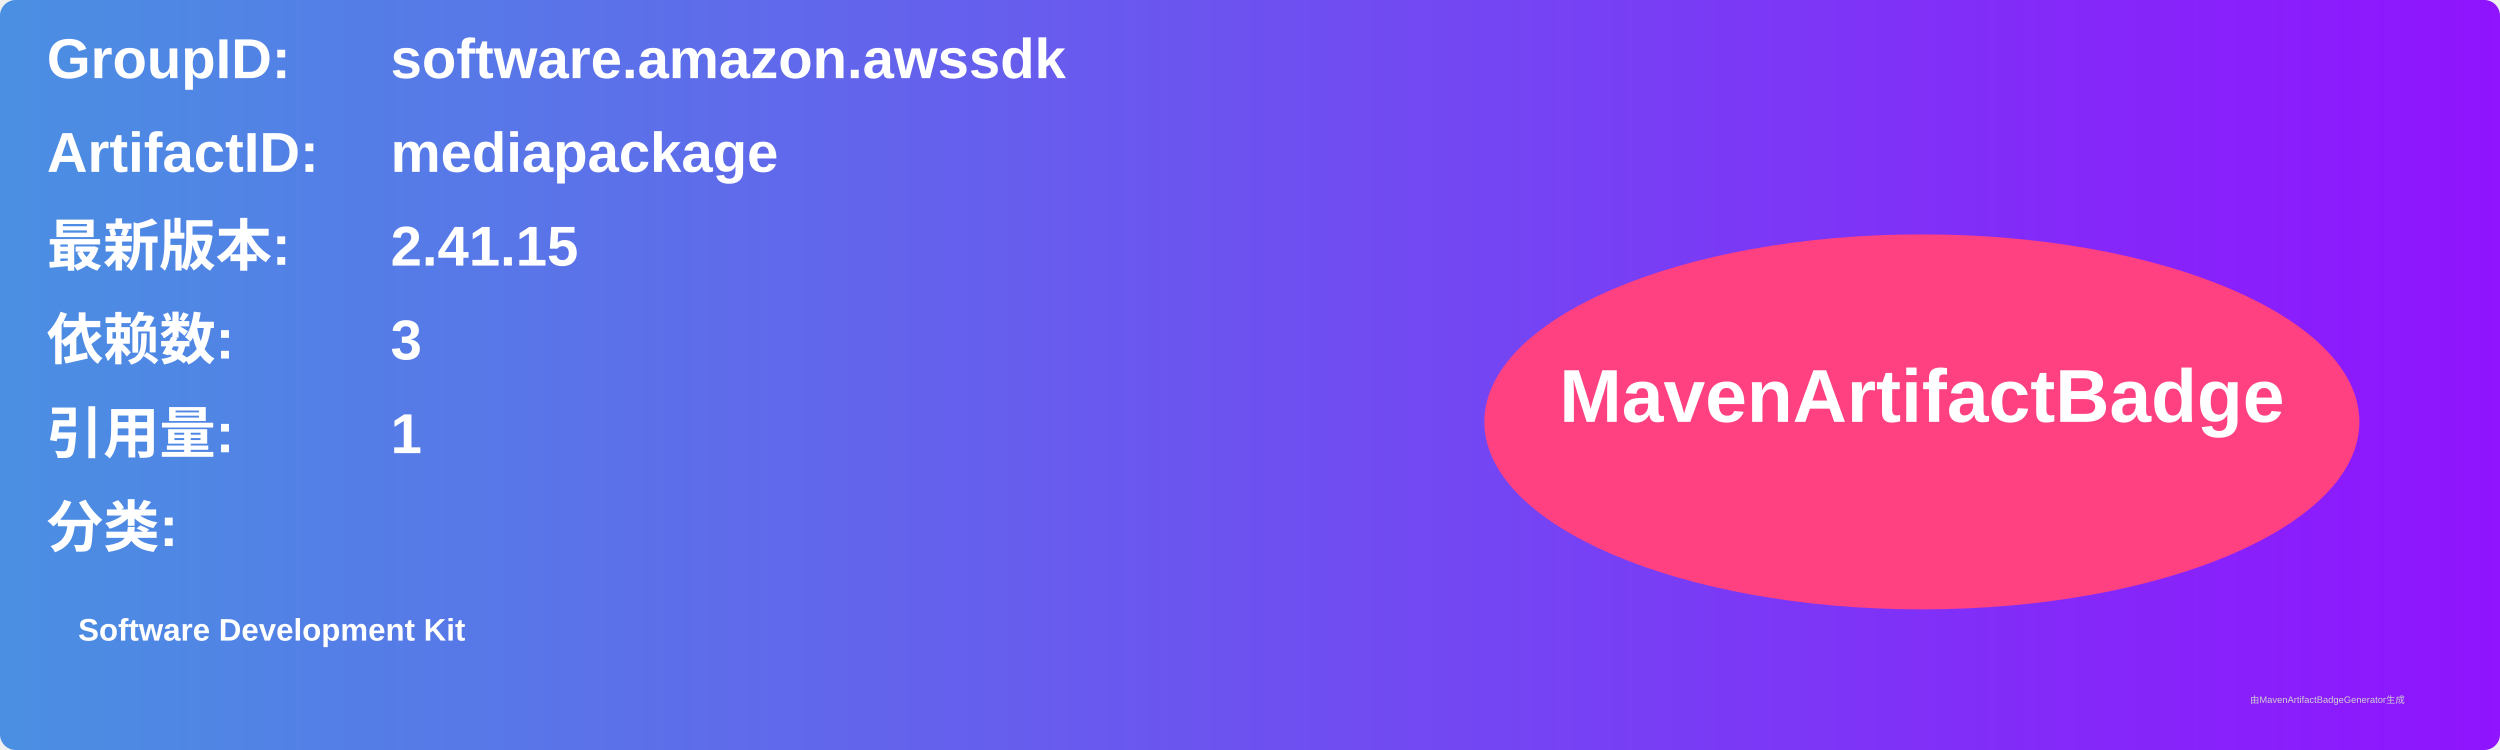
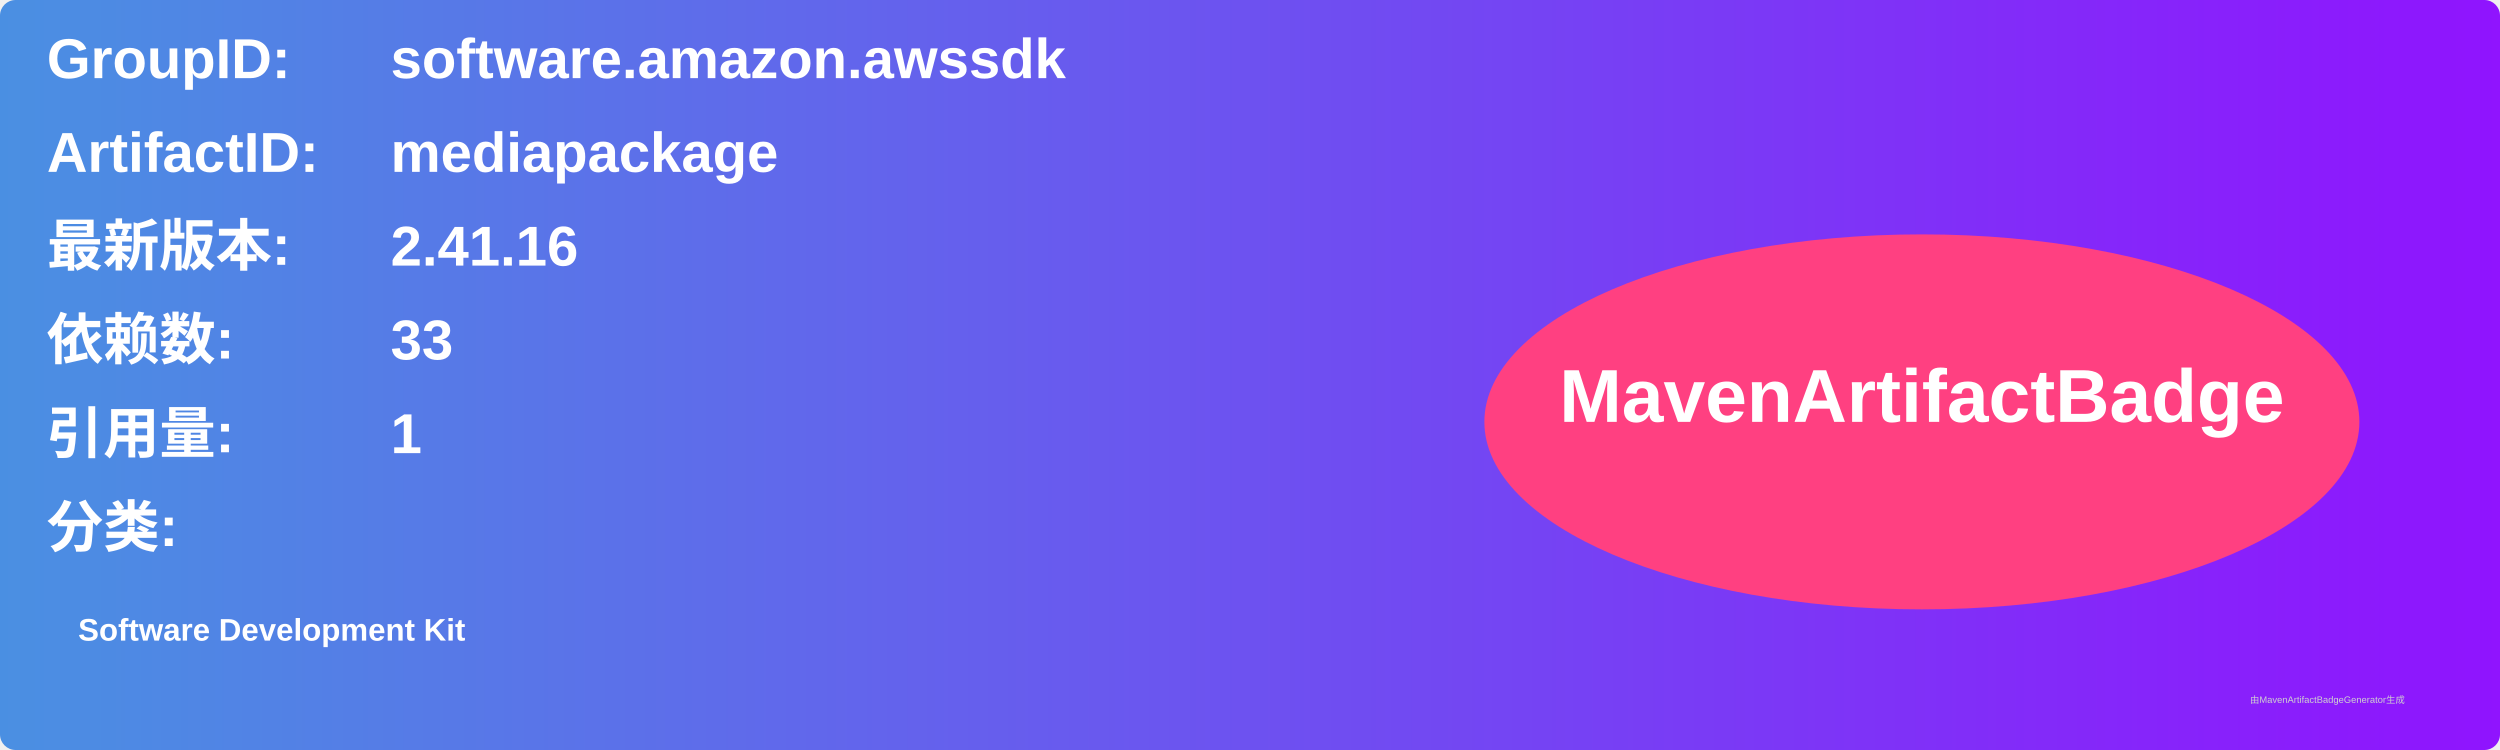
<svg xmlns="http://www.w3.org/2000/svg" width="800" height="240" viewBox="0 0 800 240">
  <linearGradient id="grad" x1="0%" y1="0%" x2="100%" y2="0%">
    <stop offset="0%" stop-color="#4a90e2" />
    <stop offset="100%" stop-color="#9013fe" />
  </linearGradient>
  <rect width="100%" height="100%" rx="5" ry="5" fill="url(#grad)" />
  <g transform="translate(15, 15)">
    <text x="0" y="10" font-family="Arial" font-size="18" fill="white" font-weight="bold" width="260">GroupID:</text>
    <text x="110" y="10" font-family="Arial" font-size="18" fill="white" font-weight="bold" width="460">software.amazon.awssdk</text>
    <text x="0" y="40" font-family="Arial" font-size="18" fill="white" font-weight="bold" width="260">ArtifactID:</text>
    <text x="110" y="40" font-family="Arial" font-size="18" fill="white" font-weight="bold" width="460">mediapackage</text>
    <text x="0" y="70" font-family="Arial" font-size="18" fill="white" font-weight="bold">最新版本:</text>
    <text x="110" y="70" font-family="Arial" font-size="18" fill="white" font-weight="bold">
-       <tspan font-weight="bold">2.41.15</tspan>
+       <tspan font-weight="bold">2.41.16</tspan>
    </text>
    <text x="0" y="100" font-family="Arial" font-size="18" fill="white" font-weight="bold">依赖数: </text>
    <text x="110" y="100" font-family="Arial" font-size="18" fill="white">
-       <tspan font-weight="bold">3</tspan>
+       <tspan font-weight="bold">33</tspan>
    </text>
    <text x="0" y="130" font-family="Arial" font-size="18" fill="white" font-weight="bold">引用量: </text>
    <text x="110" y="130" font-family="Arial" font-size="18" fill="white">
      <tspan font-weight="bold">1</tspan>
    </text>
    <text x="0" y="160" font-family="Arial" font-size="18" fill="white" font-weight="bold">分类:</text>
    <text x="10" y="190" font-family="Arial" font-size="10" fill="white">
      <tspan font-weight="bold">Software Development Kit</tspan>
    </text>
    <ellipse cx="600" cy="120" rx="140" ry="60" fill="#ff4081" />
    <text x="600" y="120" text-anchor="middle" font-family="Arial" font-size="24" fill="white" font-weight="bold">MavenArtifactBadge</text>
  </g>
  <text x="720" y="225" font-family="Arial" font-size="3" fill="#d0d0d0">由MavenArtifactBadgeGenerator生成</text>
</svg>
